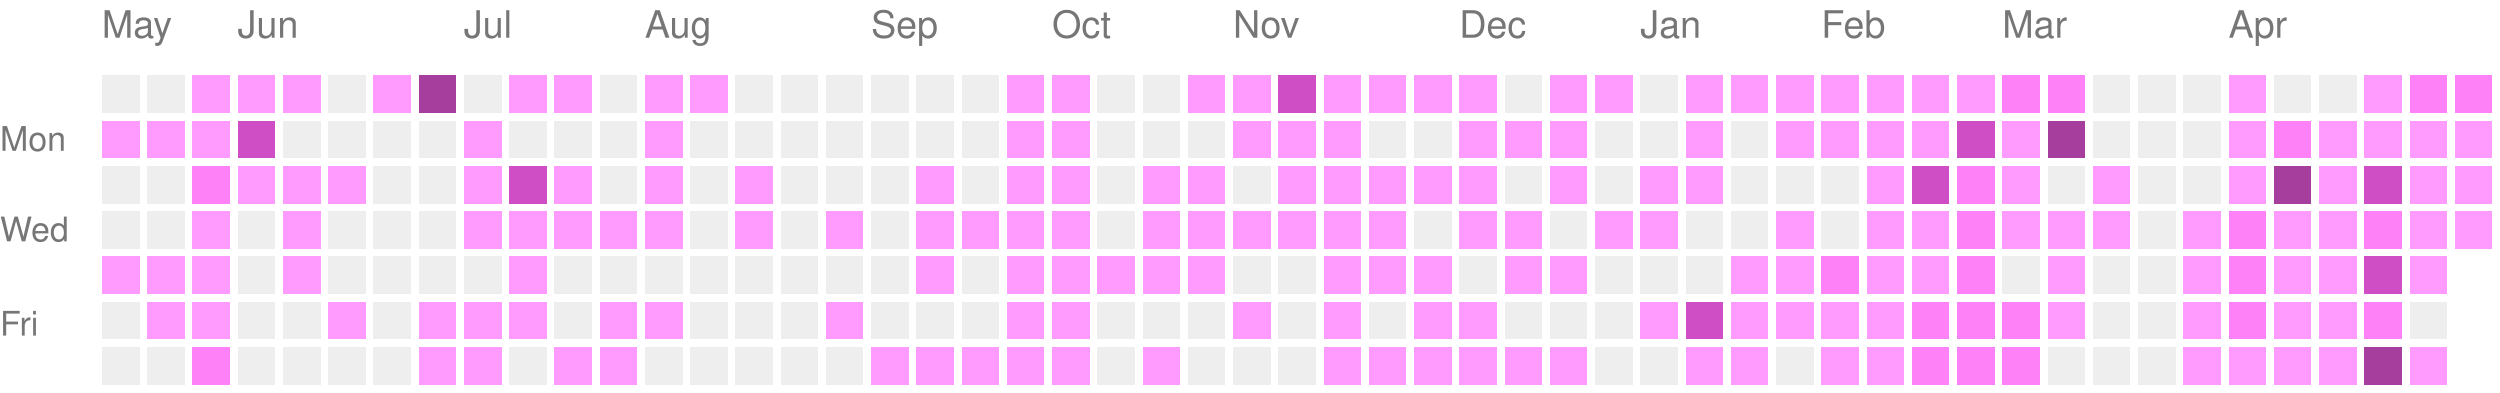
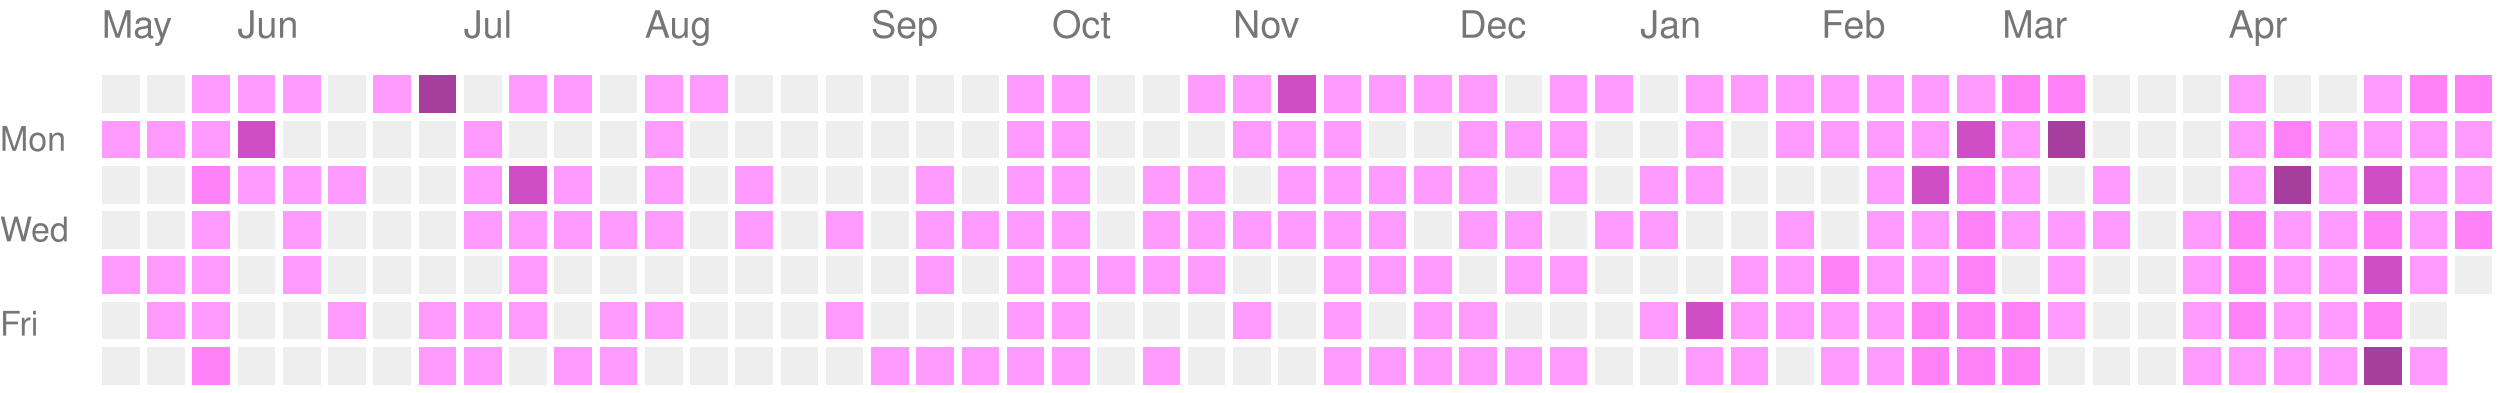
<svg xmlns="http://www.w3.org/2000/svg" version="1.1" width="663" height="104">
  <rect style="fill:#EEEEEE;shape-rendering:crispedges;" data-score="0" data-date="2025-05-11" x="27" y="20" width="10" height="10" />
  <rect style="fill:#EEEEEE;shape-rendering:crispedges;" data-score="0" data-date="2025-05-18" x="39" y="20" width="10" height="10" />
  <rect style="fill:#ff9bff;shape-rendering:crispedges;" data-score="1" data-date="2025-05-25" x="51" y="20" width="10" height="10" />
  <rect style="fill:#ff9bff;shape-rendering:crispedges;" data-score="1" data-date="2025-06-01" x="63" y="20" width="10" height="10" />
  <rect style="fill:#ff9bff;shape-rendering:crispedges;" data-score="1" data-date="2025-06-08" x="75" y="20" width="10" height="10" />
  <rect style="fill:#EEEEEE;shape-rendering:crispedges;" data-score="0" data-date="2025-06-15" x="87" y="20" width="10" height="10" />
  <rect style="fill:#ff9bff;shape-rendering:crispedges;" data-score="1" data-date="2025-06-22" x="99" y="20" width="10" height="10" />
  <rect style="fill:#a63e9e;shape-rendering:crispedges;" data-score="4" data-date="2025-06-29" x="111" y="20" width="10" height="10" />
  <rect style="fill:#EEEEEE;shape-rendering:crispedges;" data-score="0" data-date="2025-07-06" x="123" y="20" width="10" height="10" />
  <rect style="fill:#ff9bff;shape-rendering:crispedges;" data-score="1" data-date="2025-07-13" x="135" y="20" width="10" height="10" />
  <rect style="fill:#ff9bff;shape-rendering:crispedges;" data-score="1" data-date="2025-07-20" x="147" y="20" width="10" height="10" />
  <rect style="fill:#EEEEEE;shape-rendering:crispedges;" data-score="0" data-date="2025-07-27" x="159" y="20" width="10" height="10" />
  <rect style="fill:#ff9bff;shape-rendering:crispedges;" data-score="1" data-date="2025-08-03" x="171" y="20" width="10" height="10" />
  <rect style="fill:#ff9bff;shape-rendering:crispedges;" data-score="1" data-date="2025-08-10" x="183" y="20" width="10" height="10" />
  <rect style="fill:#EEEEEE;shape-rendering:crispedges;" data-score="0" data-date="2025-08-17" x="195" y="20" width="10" height="10" />
  <rect style="fill:#EEEEEE;shape-rendering:crispedges;" data-score="0" data-date="2025-08-24" x="207" y="20" width="10" height="10" />
  <rect style="fill:#EEEEEE;shape-rendering:crispedges;" data-score="0" data-date="2025-08-31" x="219" y="20" width="10" height="10" />
  <rect style="fill:#EEEEEE;shape-rendering:crispedges;" data-score="0" data-date="2025-09-07" x="231" y="20" width="10" height="10" />
  <rect style="fill:#EEEEEE;shape-rendering:crispedges;" data-score="0" data-date="2025-09-14" x="243" y="20" width="10" height="10" />
  <rect style="fill:#EEEEEE;shape-rendering:crispedges;" data-score="0" data-date="2025-09-21" x="255" y="20" width="10" height="10" />
  <rect style="fill:#ff9bff;shape-rendering:crispedges;" data-score="1" data-date="2025-09-28" x="267" y="20" width="10" height="10" />
  <rect style="fill:#ff9bff;shape-rendering:crispedges;" data-score="1" data-date="2025-10-05" x="279" y="20" width="10" height="10" />
  <rect style="fill:#EEEEEE;shape-rendering:crispedges;" data-score="0" data-date="2025-10-12" x="291" y="20" width="10" height="10" />
  <rect style="fill:#EEEEEE;shape-rendering:crispedges;" data-score="0" data-date="2025-10-19" x="303" y="20" width="10" height="10" />
  <rect style="fill:#ff9bff;shape-rendering:crispedges;" data-score="1" data-date="2025-10-26" x="315" y="20" width="10" height="10" />
  <rect style="fill:#ff9bff;shape-rendering:crispedges;" data-score="1" data-date="2025-11-02" x="327" y="20" width="10" height="10" />
  <rect style="fill:#d04ec5;shape-rendering:crispedges;" data-score="3" data-date="2025-11-09" x="339" y="20" width="10" height="10" />
  <rect style="fill:#ff9bff;shape-rendering:crispedges;" data-score="1" data-date="2025-11-16" x="351" y="20" width="10" height="10" />
  <rect style="fill:#ff9bff;shape-rendering:crispedges;" data-score="1" data-date="2025-11-23" x="363" y="20" width="10" height="10" />
  <rect style="fill:#ff9bff;shape-rendering:crispedges;" data-score="1" data-date="2025-11-30" x="375" y="20" width="10" height="10" />
  <rect style="fill:#ff9bff;shape-rendering:crispedges;" data-score="1" data-date="2025-12-07" x="387" y="20" width="10" height="10" />
  <rect style="fill:#EEEEEE;shape-rendering:crispedges;" data-score="0" data-date="2025-12-14" x="399" y="20" width="10" height="10" />
  <rect style="fill:#ff9bff;shape-rendering:crispedges;" data-score="1" data-date="2025-12-21" x="411" y="20" width="10" height="10" />
  <rect style="fill:#ff9bff;shape-rendering:crispedges;" data-score="1" data-date="2025-12-28" x="423" y="20" width="10" height="10" />
  <rect style="fill:#EEEEEE;shape-rendering:crispedges;" data-score="0" data-date="2026-01-04" x="435" y="20" width="10" height="10" />
  <rect style="fill:#ff9bff;shape-rendering:crispedges;" data-score="1" data-date="2026-01-11" x="447" y="20" width="10" height="10" />
  <rect style="fill:#ff9bff;shape-rendering:crispedges;" data-score="1" data-date="2026-01-18" x="459" y="20" width="10" height="10" />
  <rect style="fill:#ff9bff;shape-rendering:crispedges;" data-score="1" data-date="2026-01-25" x="471" y="20" width="10" height="10" />
  <rect style="fill:#ff9bff;shape-rendering:crispedges;" data-score="1" data-date="2026-02-01" x="483" y="20" width="10" height="10" />
  <rect style="fill:#ff9bff;shape-rendering:crispedges;" data-score="1" data-date="2026-02-08" x="495" y="20" width="10" height="10" />
  <rect style="fill:#ff9bff;shape-rendering:crispedges;" data-score="1" data-date="2026-02-15" x="507" y="20" width="10" height="10" />
  <rect style="fill:#ff9bff;shape-rendering:crispedges;" data-score="1" data-date="2026-02-22" x="519" y="20" width="10" height="10" />
  <rect style="fill:#ff81f8;shape-rendering:crispedges;" data-score="2" data-date="2026-03-01" x="531" y="20" width="10" height="10" />
  <rect style="fill:#ff81f8;shape-rendering:crispedges;" data-score="2" data-date="2026-03-08" x="543" y="20" width="10" height="10" />
  <rect style="fill:#EEEEEE;shape-rendering:crispedges;" data-score="0" data-date="2026-03-15" x="555" y="20" width="10" height="10" />
  <rect style="fill:#EEEEEE;shape-rendering:crispedges;" data-score="0" data-date="2026-03-22" x="567" y="20" width="10" height="10" />
  <rect style="fill:#EEEEEE;shape-rendering:crispedges;" data-score="0" data-date="2026-03-29" x="579" y="20" width="10" height="10" />
  <rect style="fill:#ff9bff;shape-rendering:crispedges;" data-score="1" data-date="2026-04-05" x="591" y="20" width="10" height="10" />
  <rect style="fill:#EEEEEE;shape-rendering:crispedges;" data-score="0" data-date="2026-04-12" x="603" y="20" width="10" height="10" />
  <rect style="fill:#EEEEEE;shape-rendering:crispedges;" data-score="0" data-date="2026-04-19" x="615" y="20" width="10" height="10" />
  <rect style="fill:#ff9bff;shape-rendering:crispedges;" data-score="1" data-date="2026-04-26" x="627" y="20" width="10" height="10" />
  <rect style="fill:#ff81f8;shape-rendering:crispedges;" data-score="2" data-date="2026-05-03" x="639" y="20" width="10" height="10" />
  <rect style="fill:#ff81f8;shape-rendering:crispedges;" data-score="2" data-date="2026-05-10" x="651" y="20" width="10" height="10" />
  <rect style="fill:#ff9bff;shape-rendering:crispedges;" data-score="1" data-date="2025-05-12" x="27" y="32" width="10" height="10" />
  <rect style="fill:#ff9bff;shape-rendering:crispedges;" data-score="1" data-date="2025-05-19" x="39" y="32" width="10" height="10" />
  <rect style="fill:#ff9bff;shape-rendering:crispedges;" data-score="1" data-date="2025-05-26" x="51" y="32" width="10" height="10" />
  <rect style="fill:#d04ec5;shape-rendering:crispedges;" data-score="3" data-date="2025-06-02" x="63" y="32" width="10" height="10" />
  <rect style="fill:#EEEEEE;shape-rendering:crispedges;" data-score="0" data-date="2025-06-09" x="75" y="32" width="10" height="10" />
  <rect style="fill:#EEEEEE;shape-rendering:crispedges;" data-score="0" data-date="2025-06-16" x="87" y="32" width="10" height="10" />
  <rect style="fill:#EEEEEE;shape-rendering:crispedges;" data-score="0" data-date="2025-06-23" x="99" y="32" width="10" height="10" />
  <rect style="fill:#EEEEEE;shape-rendering:crispedges;" data-score="0" data-date="2025-06-30" x="111" y="32" width="10" height="10" />
  <rect style="fill:#ff9bff;shape-rendering:crispedges;" data-score="1" data-date="2025-07-07" x="123" y="32" width="10" height="10" />
  <rect style="fill:#EEEEEE;shape-rendering:crispedges;" data-score="0" data-date="2025-07-14" x="135" y="32" width="10" height="10" />
  <rect style="fill:#EEEEEE;shape-rendering:crispedges;" data-score="0" data-date="2025-07-21" x="147" y="32" width="10" height="10" />
  <rect style="fill:#EEEEEE;shape-rendering:crispedges;" data-score="0" data-date="2025-07-28" x="159" y="32" width="10" height="10" />
  <rect style="fill:#ff9bff;shape-rendering:crispedges;" data-score="1" data-date="2025-08-04" x="171" y="32" width="10" height="10" />
  <rect style="fill:#EEEEEE;shape-rendering:crispedges;" data-score="0" data-date="2025-08-11" x="183" y="32" width="10" height="10" />
  <rect style="fill:#EEEEEE;shape-rendering:crispedges;" data-score="0" data-date="2025-08-18" x="195" y="32" width="10" height="10" />
  <rect style="fill:#EEEEEE;shape-rendering:crispedges;" data-score="0" data-date="2025-08-25" x="207" y="32" width="10" height="10" />
  <rect style="fill:#EEEEEE;shape-rendering:crispedges;" data-score="0" data-date="2025-09-01" x="219" y="32" width="10" height="10" />
  <rect style="fill:#EEEEEE;shape-rendering:crispedges;" data-score="0" data-date="2025-09-08" x="231" y="32" width="10" height="10" />
  <rect style="fill:#EEEEEE;shape-rendering:crispedges;" data-score="0" data-date="2025-09-15" x="243" y="32" width="10" height="10" />
  <rect style="fill:#EEEEEE;shape-rendering:crispedges;" data-score="0" data-date="2025-09-22" x="255" y="32" width="10" height="10" />
  <rect style="fill:#ff9bff;shape-rendering:crispedges;" data-score="1" data-date="2025-09-29" x="267" y="32" width="10" height="10" />
  <rect style="fill:#ff9bff;shape-rendering:crispedges;" data-score="1" data-date="2025-10-06" x="279" y="32" width="10" height="10" />
  <rect style="fill:#EEEEEE;shape-rendering:crispedges;" data-score="0" data-date="2025-10-13" x="291" y="32" width="10" height="10" />
  <rect style="fill:#EEEEEE;shape-rendering:crispedges;" data-score="0" data-date="2025-10-20" x="303" y="32" width="10" height="10" />
  <rect style="fill:#EEEEEE;shape-rendering:crispedges;" data-score="0" data-date="2025-10-27" x="315" y="32" width="10" height="10" />
  <rect style="fill:#ff9bff;shape-rendering:crispedges;" data-score="1" data-date="2025-11-03" x="327" y="32" width="10" height="10" />
  <rect style="fill:#ff9bff;shape-rendering:crispedges;" data-score="1" data-date="2025-11-10" x="339" y="32" width="10" height="10" />
  <rect style="fill:#ff9bff;shape-rendering:crispedges;" data-score="1" data-date="2025-11-17" x="351" y="32" width="10" height="10" />
  <rect style="fill:#EEEEEE;shape-rendering:crispedges;" data-score="0" data-date="2025-11-24" x="363" y="32" width="10" height="10" />
  <rect style="fill:#EEEEEE;shape-rendering:crispedges;" data-score="0" data-date="2025-12-01" x="375" y="32" width="10" height="10" />
  <rect style="fill:#ff9bff;shape-rendering:crispedges;" data-score="1" data-date="2025-12-08" x="387" y="32" width="10" height="10" />
  <rect style="fill:#ff9bff;shape-rendering:crispedges;" data-score="1" data-date="2025-12-15" x="399" y="32" width="10" height="10" />
  <rect style="fill:#ff9bff;shape-rendering:crispedges;" data-score="1" data-date="2025-12-22" x="411" y="32" width="10" height="10" />
  <rect style="fill:#EEEEEE;shape-rendering:crispedges;" data-score="0" data-date="2025-12-29" x="423" y="32" width="10" height="10" />
  <rect style="fill:#EEEEEE;shape-rendering:crispedges;" data-score="0" data-date="2026-01-05" x="435" y="32" width="10" height="10" />
  <rect style="fill:#ff9bff;shape-rendering:crispedges;" data-score="1" data-date="2026-01-12" x="447" y="32" width="10" height="10" />
  <rect style="fill:#EEEEEE;shape-rendering:crispedges;" data-score="0" data-date="2026-01-19" x="459" y="32" width="10" height="10" />
  <rect style="fill:#ff9bff;shape-rendering:crispedges;" data-score="1" data-date="2026-01-26" x="471" y="32" width="10" height="10" />
  <rect style="fill:#ff9bff;shape-rendering:crispedges;" data-score="1" data-date="2026-02-02" x="483" y="32" width="10" height="10" />
  <rect style="fill:#ff9bff;shape-rendering:crispedges;" data-score="1" data-date="2026-02-09" x="495" y="32" width="10" height="10" />
  <rect style="fill:#ff9bff;shape-rendering:crispedges;" data-score="1" data-date="2026-02-16" x="507" y="32" width="10" height="10" />
  <rect style="fill:#d04ec5;shape-rendering:crispedges;" data-score="3" data-date="2026-02-23" x="519" y="32" width="10" height="10" />
  <rect style="fill:#ff9bff;shape-rendering:crispedges;" data-score="1" data-date="2026-03-02" x="531" y="32" width="10" height="10" />
  <rect style="fill:#a63e9e;shape-rendering:crispedges;" data-score="4" data-date="2026-03-09" x="543" y="32" width="10" height="10" />
  <rect style="fill:#EEEEEE;shape-rendering:crispedges;" data-score="0" data-date="2026-03-16" x="555" y="32" width="10" height="10" />
  <rect style="fill:#EEEEEE;shape-rendering:crispedges;" data-score="0" data-date="2026-03-23" x="567" y="32" width="10" height="10" />
  <rect style="fill:#EEEEEE;shape-rendering:crispedges;" data-score="0" data-date="2026-03-30" x="579" y="32" width="10" height="10" />
  <rect style="fill:#ff9bff;shape-rendering:crispedges;" data-score="1" data-date="2026-04-06" x="591" y="32" width="10" height="10" />
  <rect style="fill:#ff81f8;shape-rendering:crispedges;" data-score="2" data-date="2026-04-13" x="603" y="32" width="10" height="10" />
  <rect style="fill:#ff9bff;shape-rendering:crispedges;" data-score="1" data-date="2026-04-20" x="615" y="32" width="10" height="10" />
  <rect style="fill:#ff9bff;shape-rendering:crispedges;" data-score="1" data-date="2026-04-27" x="627" y="32" width="10" height="10" />
  <rect style="fill:#ff9bff;shape-rendering:crispedges;" data-score="1" data-date="2026-05-04" x="639" y="32" width="10" height="10" />
  <rect style="fill:#ff9bff;shape-rendering:crispedges;" data-score="1" data-date="2026-05-11" x="651" y="32" width="10" height="10" />
  <rect style="fill:#EEEEEE;shape-rendering:crispedges;" data-score="0" data-date="2025-05-13" x="27" y="44" width="10" height="10" />
  <rect style="fill:#EEEEEE;shape-rendering:crispedges;" data-score="0" data-date="2025-05-20" x="39" y="44" width="10" height="10" />
  <rect style="fill:#ff81f8;shape-rendering:crispedges;" data-score="2" data-date="2025-05-27" x="51" y="44" width="10" height="10" />
  <rect style="fill:#ff9bff;shape-rendering:crispedges;" data-score="1" data-date="2025-06-03" x="63" y="44" width="10" height="10" />
  <rect style="fill:#ff9bff;shape-rendering:crispedges;" data-score="1" data-date="2025-06-10" x="75" y="44" width="10" height="10" />
  <rect style="fill:#ff9bff;shape-rendering:crispedges;" data-score="1" data-date="2025-06-17" x="87" y="44" width="10" height="10" />
  <rect style="fill:#EEEEEE;shape-rendering:crispedges;" data-score="0" data-date="2025-06-24" x="99" y="44" width="10" height="10" />
  <rect style="fill:#EEEEEE;shape-rendering:crispedges;" data-score="0" data-date="2025-07-01" x="111" y="44" width="10" height="10" />
  <rect style="fill:#ff9bff;shape-rendering:crispedges;" data-score="1" data-date="2025-07-08" x="123" y="44" width="10" height="10" />
  <rect style="fill:#d04ec5;shape-rendering:crispedges;" data-score="3" data-date="2025-07-15" x="135" y="44" width="10" height="10" />
  <rect style="fill:#ff9bff;shape-rendering:crispedges;" data-score="1" data-date="2025-07-22" x="147" y="44" width="10" height="10" />
  <rect style="fill:#EEEEEE;shape-rendering:crispedges;" data-score="0" data-date="2025-07-29" x="159" y="44" width="10" height="10" />
  <rect style="fill:#ff9bff;shape-rendering:crispedges;" data-score="1" data-date="2025-08-05" x="171" y="44" width="10" height="10" />
  <rect style="fill:#EEEEEE;shape-rendering:crispedges;" data-score="0" data-date="2025-08-12" x="183" y="44" width="10" height="10" />
  <rect style="fill:#ff9bff;shape-rendering:crispedges;" data-score="1" data-date="2025-08-19" x="195" y="44" width="10" height="10" />
  <rect style="fill:#EEEEEE;shape-rendering:crispedges;" data-score="0" data-date="2025-08-26" x="207" y="44" width="10" height="10" />
  <rect style="fill:#EEEEEE;shape-rendering:crispedges;" data-score="0" data-date="2025-09-02" x="219" y="44" width="10" height="10" />
  <rect style="fill:#EEEEEE;shape-rendering:crispedges;" data-score="0" data-date="2025-09-09" x="231" y="44" width="10" height="10" />
  <rect style="fill:#ff9bff;shape-rendering:crispedges;" data-score="1" data-date="2025-09-16" x="243" y="44" width="10" height="10" />
  <rect style="fill:#EEEEEE;shape-rendering:crispedges;" data-score="0" data-date="2025-09-23" x="255" y="44" width="10" height="10" />
  <rect style="fill:#ff9bff;shape-rendering:crispedges;" data-score="1" data-date="2025-09-30" x="267" y="44" width="10" height="10" />
  <rect style="fill:#ff9bff;shape-rendering:crispedges;" data-score="1" data-date="2025-10-07" x="279" y="44" width="10" height="10" />
  <rect style="fill:#EEEEEE;shape-rendering:crispedges;" data-score="0" data-date="2025-10-14" x="291" y="44" width="10" height="10" />
  <rect style="fill:#ff9bff;shape-rendering:crispedges;" data-score="1" data-date="2025-10-21" x="303" y="44" width="10" height="10" />
  <rect style="fill:#ff9bff;shape-rendering:crispedges;" data-score="1" data-date="2025-10-28" x="315" y="44" width="10" height="10" />
  <rect style="fill:#EEEEEE;shape-rendering:crispedges;" data-score="0" data-date="2025-11-04" x="327" y="44" width="10" height="10" />
  <rect style="fill:#ff9bff;shape-rendering:crispedges;" data-score="1" data-date="2025-11-11" x="339" y="44" width="10" height="10" />
  <rect style="fill:#ff9bff;shape-rendering:crispedges;" data-score="1" data-date="2025-11-18" x="351" y="44" width="10" height="10" />
  <rect style="fill:#ff9bff;shape-rendering:crispedges;" data-score="1" data-date="2025-11-25" x="363" y="44" width="10" height="10" />
  <rect style="fill:#ff9bff;shape-rendering:crispedges;" data-score="1" data-date="2025-12-02" x="375" y="44" width="10" height="10" />
  <rect style="fill:#ff9bff;shape-rendering:crispedges;" data-score="1" data-date="2025-12-09" x="387" y="44" width="10" height="10" />
  <rect style="fill:#EEEEEE;shape-rendering:crispedges;" data-score="0" data-date="2025-12-16" x="399" y="44" width="10" height="10" />
  <rect style="fill:#ff9bff;shape-rendering:crispedges;" data-score="1" data-date="2025-12-23" x="411" y="44" width="10" height="10" />
  <rect style="fill:#EEEEEE;shape-rendering:crispedges;" data-score="0" data-date="2025-12-30" x="423" y="44" width="10" height="10" />
  <rect style="fill:#ff9bff;shape-rendering:crispedges;" data-score="1" data-date="2026-01-06" x="435" y="44" width="10" height="10" />
  <rect style="fill:#ff9bff;shape-rendering:crispedges;" data-score="1" data-date="2026-01-13" x="447" y="44" width="10" height="10" />
  <rect style="fill:#EEEEEE;shape-rendering:crispedges;" data-score="0" data-date="2026-01-20" x="459" y="44" width="10" height="10" />
  <rect style="fill:#EEEEEE;shape-rendering:crispedges;" data-score="0" data-date="2026-01-27" x="471" y="44" width="10" height="10" />
  <rect style="fill:#EEEEEE;shape-rendering:crispedges;" data-score="0" data-date="2026-02-03" x="483" y="44" width="10" height="10" />
  <rect style="fill:#ff9bff;shape-rendering:crispedges;" data-score="1" data-date="2026-02-10" x="495" y="44" width="10" height="10" />
  <rect style="fill:#d04ec5;shape-rendering:crispedges;" data-score="3" data-date="2026-02-17" x="507" y="44" width="10" height="10" />
  <rect style="fill:#ff81f8;shape-rendering:crispedges;" data-score="2" data-date="2026-02-24" x="519" y="44" width="10" height="10" />
  <rect style="fill:#ff9bff;shape-rendering:crispedges;" data-score="1" data-date="2026-03-03" x="531" y="44" width="10" height="10" />
  <rect style="fill:#EEEEEE;shape-rendering:crispedges;" data-score="0" data-date="2026-03-10" x="543" y="44" width="10" height="10" />
  <rect style="fill:#ff9bff;shape-rendering:crispedges;" data-score="1" data-date="2026-03-17" x="555" y="44" width="10" height="10" />
  <rect style="fill:#EEEEEE;shape-rendering:crispedges;" data-score="0" data-date="2026-03-24" x="567" y="44" width="10" height="10" />
  <rect style="fill:#EEEEEE;shape-rendering:crispedges;" data-score="0" data-date="2026-03-31" x="579" y="44" width="10" height="10" />
  <rect style="fill:#ff9bff;shape-rendering:crispedges;" data-score="1" data-date="2026-04-07" x="591" y="44" width="10" height="10" />
  <rect style="fill:#a63e9e;shape-rendering:crispedges;" data-score="4" data-date="2026-04-14" x="603" y="44" width="10" height="10" />
  <rect style="fill:#ff9bff;shape-rendering:crispedges;" data-score="1" data-date="2026-04-21" x="615" y="44" width="10" height="10" />
  <rect style="fill:#d04ec5;shape-rendering:crispedges;" data-score="3" data-date="2026-04-28" x="627" y="44" width="10" height="10" />
  <rect style="fill:#ff9bff;shape-rendering:crispedges;" data-score="1" data-date="2026-05-05" x="639" y="44" width="10" height="10" />
  <rect style="fill:#ff9bff;shape-rendering:crispedges;" data-score="1" data-date="2026-05-12" x="651" y="44" width="10" height="10" />
  <rect style="fill:#EEEEEE;shape-rendering:crispedges;" data-score="0" data-date="2025-05-14" x="27" y="56" width="10" height="10" />
  <rect style="fill:#EEEEEE;shape-rendering:crispedges;" data-score="0" data-date="2025-05-21" x="39" y="56" width="10" height="10" />
  <rect style="fill:#ff9bff;shape-rendering:crispedges;" data-score="1" data-date="2025-05-28" x="51" y="56" width="10" height="10" />
  <rect style="fill:#EEEEEE;shape-rendering:crispedges;" data-score="0" data-date="2025-06-04" x="63" y="56" width="10" height="10" />
  <rect style="fill:#ff9bff;shape-rendering:crispedges;" data-score="1" data-date="2025-06-11" x="75" y="56" width="10" height="10" />
  <rect style="fill:#EEEEEE;shape-rendering:crispedges;" data-score="0" data-date="2025-06-18" x="87" y="56" width="10" height="10" />
  <rect style="fill:#EEEEEE;shape-rendering:crispedges;" data-score="0" data-date="2025-06-25" x="99" y="56" width="10" height="10" />
  <rect style="fill:#EEEEEE;shape-rendering:crispedges;" data-score="0" data-date="2025-07-02" x="111" y="56" width="10" height="10" />
  <rect style="fill:#ff9bff;shape-rendering:crispedges;" data-score="1" data-date="2025-07-09" x="123" y="56" width="10" height="10" />
  <rect style="fill:#ff9bff;shape-rendering:crispedges;" data-score="1" data-date="2025-07-16" x="135" y="56" width="10" height="10" />
  <rect style="fill:#ff9bff;shape-rendering:crispedges;" data-score="1" data-date="2025-07-23" x="147" y="56" width="10" height="10" />
  <rect style="fill:#ff9bff;shape-rendering:crispedges;" data-score="1" data-date="2025-07-30" x="159" y="56" width="10" height="10" />
  <rect style="fill:#ff9bff;shape-rendering:crispedges;" data-score="1" data-date="2025-08-06" x="171" y="56" width="10" height="10" />
  <rect style="fill:#EEEEEE;shape-rendering:crispedges;" data-score="0" data-date="2025-08-13" x="183" y="56" width="10" height="10" />
  <rect style="fill:#ff9bff;shape-rendering:crispedges;" data-score="1" data-date="2025-08-20" x="195" y="56" width="10" height="10" />
  <rect style="fill:#EEEEEE;shape-rendering:crispedges;" data-score="0" data-date="2025-08-27" x="207" y="56" width="10" height="10" />
  <rect style="fill:#ff9bff;shape-rendering:crispedges;" data-score="1" data-date="2025-09-03" x="219" y="56" width="10" height="10" />
  <rect style="fill:#EEEEEE;shape-rendering:crispedges;" data-score="0" data-date="2025-09-10" x="231" y="56" width="10" height="10" />
  <rect style="fill:#ff9bff;shape-rendering:crispedges;" data-score="1" data-date="2025-09-17" x="243" y="56" width="10" height="10" />
  <rect style="fill:#ff9bff;shape-rendering:crispedges;" data-score="1" data-date="2025-09-24" x="255" y="56" width="10" height="10" />
  <rect style="fill:#ff9bff;shape-rendering:crispedges;" data-score="1" data-date="2025-10-01" x="267" y="56" width="10" height="10" />
  <rect style="fill:#ff9bff;shape-rendering:crispedges;" data-score="1" data-date="2025-10-08" x="279" y="56" width="10" height="10" />
  <rect style="fill:#EEEEEE;shape-rendering:crispedges;" data-score="0" data-date="2025-10-15" x="291" y="56" width="10" height="10" />
  <rect style="fill:#ff9bff;shape-rendering:crispedges;" data-score="1" data-date="2025-10-22" x="303" y="56" width="10" height="10" />
  <rect style="fill:#ff9bff;shape-rendering:crispedges;" data-score="1" data-date="2025-10-29" x="315" y="56" width="10" height="10" />
  <rect style="fill:#ff9bff;shape-rendering:crispedges;" data-score="1" data-date="2025-11-05" x="327" y="56" width="10" height="10" />
  <rect style="fill:#ff9bff;shape-rendering:crispedges;" data-score="1" data-date="2025-11-12" x="339" y="56" width="10" height="10" />
  <rect style="fill:#ff9bff;shape-rendering:crispedges;" data-score="1" data-date="2025-11-19" x="351" y="56" width="10" height="10" />
  <rect style="fill:#ff9bff;shape-rendering:crispedges;" data-score="1" data-date="2025-11-26" x="363" y="56" width="10" height="10" />
  <rect style="fill:#EEEEEE;shape-rendering:crispedges;" data-score="0" data-date="2025-12-03" x="375" y="56" width="10" height="10" />
  <rect style="fill:#ff9bff;shape-rendering:crispedges;" data-score="1" data-date="2025-12-10" x="387" y="56" width="10" height="10" />
  <rect style="fill:#ff9bff;shape-rendering:crispedges;" data-score="1" data-date="2025-12-17" x="399" y="56" width="10" height="10" />
  <rect style="fill:#EEEEEE;shape-rendering:crispedges;" data-score="0" data-date="2025-12-24" x="411" y="56" width="10" height="10" />
  <rect style="fill:#ff9bff;shape-rendering:crispedges;" data-score="1" data-date="2025-12-31" x="423" y="56" width="10" height="10" />
  <rect style="fill:#ff9bff;shape-rendering:crispedges;" data-score="1" data-date="2026-01-07" x="435" y="56" width="10" height="10" />
  <rect style="fill:#EEEEEE;shape-rendering:crispedges;" data-score="0" data-date="2026-01-14" x="447" y="56" width="10" height="10" />
  <rect style="fill:#EEEEEE;shape-rendering:crispedges;" data-score="0" data-date="2026-01-21" x="459" y="56" width="10" height="10" />
  <rect style="fill:#ff9bff;shape-rendering:crispedges;" data-score="1" data-date="2026-01-28" x="471" y="56" width="10" height="10" />
  <rect style="fill:#EEEEEE;shape-rendering:crispedges;" data-score="0" data-date="2026-02-04" x="483" y="56" width="10" height="10" />
  <rect style="fill:#ff9bff;shape-rendering:crispedges;" data-score="1" data-date="2026-02-11" x="495" y="56" width="10" height="10" />
  <rect style="fill:#ff9bff;shape-rendering:crispedges;" data-score="1" data-date="2026-02-18" x="507" y="56" width="10" height="10" />
  <rect style="fill:#ff81f8;shape-rendering:crispedges;" data-score="2" data-date="2026-02-25" x="519" y="56" width="10" height="10" />
  <rect style="fill:#ff9bff;shape-rendering:crispedges;" data-score="1" data-date="2026-03-04" x="531" y="56" width="10" height="10" />
  <rect style="fill:#ff9bff;shape-rendering:crispedges;" data-score="1" data-date="2026-03-11" x="543" y="56" width="10" height="10" />
  <rect style="fill:#ff9bff;shape-rendering:crispedges;" data-score="1" data-date="2026-03-18" x="555" y="56" width="10" height="10" />
  <rect style="fill:#EEEEEE;shape-rendering:crispedges;" data-score="0" data-date="2026-03-25" x="567" y="56" width="10" height="10" />
  <rect style="fill:#ff9bff;shape-rendering:crispedges;" data-score="1" data-date="2026-04-01" x="579" y="56" width="10" height="10" />
  <rect style="fill:#ff81f8;shape-rendering:crispedges;" data-score="2" data-date="2026-04-08" x="591" y="56" width="10" height="10" />
  <rect style="fill:#ff9bff;shape-rendering:crispedges;" data-score="1" data-date="2026-04-15" x="603" y="56" width="10" height="10" />
  <rect style="fill:#ff9bff;shape-rendering:crispedges;" data-score="1" data-date="2026-04-22" x="615" y="56" width="10" height="10" />
  <rect style="fill:#ff81f8;shape-rendering:crispedges;" data-score="2" data-date="2026-04-29" x="627" y="56" width="10" height="10" />
  <rect style="fill:#ff9bff;shape-rendering:crispedges;" data-score="1" data-date="2026-05-06" x="639" y="56" width="10" height="10" />
-   <rect style="fill:#ff9bff;shape-rendering:crispedges;" data-score="1" data-date="2026-05-13" x="651" y="56" width="10" height="10" />
+   <rect style="fill:#ff81f8;shape-rendering:crispedges;" data-score="2" data-date="2026-05-13" x="651" y="56" width="10" height="10" />
  <rect style="fill:#ff9bff;shape-rendering:crispedges;" data-score="1" data-date="2025-05-15" x="27" y="68" width="10" height="10" />
  <rect style="fill:#ff9bff;shape-rendering:crispedges;" data-score="1" data-date="2025-05-22" x="39" y="68" width="10" height="10" />
  <rect style="fill:#ff9bff;shape-rendering:crispedges;" data-score="1" data-date="2025-05-29" x="51" y="68" width="10" height="10" />
  <rect style="fill:#EEEEEE;shape-rendering:crispedges;" data-score="0" data-date="2025-06-05" x="63" y="68" width="10" height="10" />
  <rect style="fill:#ff9bff;shape-rendering:crispedges;" data-score="1" data-date="2025-06-12" x="75" y="68" width="10" height="10" />
  <rect style="fill:#EEEEEE;shape-rendering:crispedges;" data-score="0" data-date="2025-06-19" x="87" y="68" width="10" height="10" />
  <rect style="fill:#EEEEEE;shape-rendering:crispedges;" data-score="0" data-date="2025-06-26" x="99" y="68" width="10" height="10" />
  <rect style="fill:#EEEEEE;shape-rendering:crispedges;" data-score="0" data-date="2025-07-03" x="111" y="68" width="10" height="10" />
  <rect style="fill:#EEEEEE;shape-rendering:crispedges;" data-score="0" data-date="2025-07-10" x="123" y="68" width="10" height="10" />
  <rect style="fill:#ff9bff;shape-rendering:crispedges;" data-score="1" data-date="2025-07-17" x="135" y="68" width="10" height="10" />
  <rect style="fill:#EEEEEE;shape-rendering:crispedges;" data-score="0" data-date="2025-07-24" x="147" y="68" width="10" height="10" />
  <rect style="fill:#EEEEEE;shape-rendering:crispedges;" data-score="0" data-date="2025-07-31" x="159" y="68" width="10" height="10" />
  <rect style="fill:#EEEEEE;shape-rendering:crispedges;" data-score="0" data-date="2025-08-07" x="171" y="68" width="10" height="10" />
  <rect style="fill:#EEEEEE;shape-rendering:crispedges;" data-score="0" data-date="2025-08-14" x="183" y="68" width="10" height="10" />
  <rect style="fill:#EEEEEE;shape-rendering:crispedges;" data-score="0" data-date="2025-08-21" x="195" y="68" width="10" height="10" />
  <rect style="fill:#EEEEEE;shape-rendering:crispedges;" data-score="0" data-date="2025-08-28" x="207" y="68" width="10" height="10" />
  <rect style="fill:#EEEEEE;shape-rendering:crispedges;" data-score="0" data-date="2025-09-04" x="219" y="68" width="10" height="10" />
  <rect style="fill:#EEEEEE;shape-rendering:crispedges;" data-score="0" data-date="2025-09-11" x="231" y="68" width="10" height="10" />
  <rect style="fill:#ff9bff;shape-rendering:crispedges;" data-score="1" data-date="2025-09-18" x="243" y="68" width="10" height="10" />
  <rect style="fill:#EEEEEE;shape-rendering:crispedges;" data-score="0" data-date="2025-09-25" x="255" y="68" width="10" height="10" />
  <rect style="fill:#ff9bff;shape-rendering:crispedges;" data-score="1" data-date="2025-10-02" x="267" y="68" width="10" height="10" />
  <rect style="fill:#ff9bff;shape-rendering:crispedges;" data-score="1" data-date="2025-10-09" x="279" y="68" width="10" height="10" />
  <rect style="fill:#ff9bff;shape-rendering:crispedges;" data-score="1" data-date="2025-10-16" x="291" y="68" width="10" height="10" />
  <rect style="fill:#ff9bff;shape-rendering:crispedges;" data-score="1" data-date="2025-10-23" x="303" y="68" width="10" height="10" />
  <rect style="fill:#ff9bff;shape-rendering:crispedges;" data-score="1" data-date="2025-10-30" x="315" y="68" width="10" height="10" />
  <rect style="fill:#EEEEEE;shape-rendering:crispedges;" data-score="0" data-date="2025-11-06" x="327" y="68" width="10" height="10" />
  <rect style="fill:#EEEEEE;shape-rendering:crispedges;" data-score="0" data-date="2025-11-13" x="339" y="68" width="10" height="10" />
  <rect style="fill:#ff9bff;shape-rendering:crispedges;" data-score="1" data-date="2025-11-20" x="351" y="68" width="10" height="10" />
  <rect style="fill:#ff9bff;shape-rendering:crispedges;" data-score="1" data-date="2025-11-27" x="363" y="68" width="10" height="10" />
  <rect style="fill:#ff9bff;shape-rendering:crispedges;" data-score="1" data-date="2025-12-04" x="375" y="68" width="10" height="10" />
  <rect style="fill:#EEEEEE;shape-rendering:crispedges;" data-score="0" data-date="2025-12-11" x="387" y="68" width="10" height="10" />
  <rect style="fill:#ff9bff;shape-rendering:crispedges;" data-score="1" data-date="2025-12-18" x="399" y="68" width="10" height="10" />
  <rect style="fill:#ff9bff;shape-rendering:crispedges;" data-score="1" data-date="2025-12-25" x="411" y="68" width="10" height="10" />
  <rect style="fill:#EEEEEE;shape-rendering:crispedges;" data-score="0" data-date="2026-01-01" x="423" y="68" width="10" height="10" />
  <rect style="fill:#EEEEEE;shape-rendering:crispedges;" data-score="0" data-date="2026-01-08" x="435" y="68" width="10" height="10" />
  <rect style="fill:#EEEEEE;shape-rendering:crispedges;" data-score="0" data-date="2026-01-15" x="447" y="68" width="10" height="10" />
  <rect style="fill:#ff9bff;shape-rendering:crispedges;" data-score="1" data-date="2026-01-22" x="459" y="68" width="10" height="10" />
  <rect style="fill:#ff9bff;shape-rendering:crispedges;" data-score="1" data-date="2026-01-29" x="471" y="68" width="10" height="10" />
  <rect style="fill:#ff81f8;shape-rendering:crispedges;" data-score="2" data-date="2026-02-05" x="483" y="68" width="10" height="10" />
  <rect style="fill:#ff9bff;shape-rendering:crispedges;" data-score="1" data-date="2026-02-12" x="495" y="68" width="10" height="10" />
  <rect style="fill:#ff9bff;shape-rendering:crispedges;" data-score="1" data-date="2026-02-19" x="507" y="68" width="10" height="10" />
  <rect style="fill:#ff81f8;shape-rendering:crispedges;" data-score="2" data-date="2026-02-26" x="519" y="68" width="10" height="10" />
  <rect style="fill:#EEEEEE;shape-rendering:crispedges;" data-score="0" data-date="2026-03-05" x="531" y="68" width="10" height="10" />
  <rect style="fill:#ff9bff;shape-rendering:crispedges;" data-score="1" data-date="2026-03-12" x="543" y="68" width="10" height="10" />
  <rect style="fill:#EEEEEE;shape-rendering:crispedges;" data-score="0" data-date="2026-03-19" x="555" y="68" width="10" height="10" />
  <rect style="fill:#EEEEEE;shape-rendering:crispedges;" data-score="0" data-date="2026-03-26" x="567" y="68" width="10" height="10" />
  <rect style="fill:#ff9bff;shape-rendering:crispedges;" data-score="1" data-date="2026-04-02" x="579" y="68" width="10" height="10" />
  <rect style="fill:#ff81f8;shape-rendering:crispedges;" data-score="2" data-date="2026-04-09" x="591" y="68" width="10" height="10" />
  <rect style="fill:#ff9bff;shape-rendering:crispedges;" data-score="1" data-date="2026-04-16" x="603" y="68" width="10" height="10" />
  <rect style="fill:#ff9bff;shape-rendering:crispedges;" data-score="1" data-date="2026-04-23" x="615" y="68" width="10" height="10" />
  <rect style="fill:#d04ec5;shape-rendering:crispedges;" data-score="3" data-date="2026-04-30" x="627" y="68" width="10" height="10" />
  <rect style="fill:#ff9bff;shape-rendering:crispedges;" data-score="1" data-date="2026-05-07" x="639" y="68" width="10" height="10" />
+   <rect style="fill:#EEEEEE;shape-rendering:crispedges;" data-score="0" data-date="2026-05-14" x="651" y="68" width="10" height="10" />
  <rect style="fill:#EEEEEE;shape-rendering:crispedges;" data-score="0" data-date="2025-05-16" x="27" y="80" width="10" height="10" />
  <rect style="fill:#ff9bff;shape-rendering:crispedges;" data-score="1" data-date="2025-05-23" x="39" y="80" width="10" height="10" />
  <rect style="fill:#ff9bff;shape-rendering:crispedges;" data-score="1" data-date="2025-05-30" x="51" y="80" width="10" height="10" />
  <rect style="fill:#EEEEEE;shape-rendering:crispedges;" data-score="0" data-date="2025-06-06" x="63" y="80" width="10" height="10" />
  <rect style="fill:#EEEEEE;shape-rendering:crispedges;" data-score="0" data-date="2025-06-13" x="75" y="80" width="10" height="10" />
  <rect style="fill:#ff9bff;shape-rendering:crispedges;" data-score="1" data-date="2025-06-20" x="87" y="80" width="10" height="10" />
  <rect style="fill:#EEEEEE;shape-rendering:crispedges;" data-score="0" data-date="2025-06-27" x="99" y="80" width="10" height="10" />
  <rect style="fill:#ff9bff;shape-rendering:crispedges;" data-score="1" data-date="2025-07-04" x="111" y="80" width="10" height="10" />
  <rect style="fill:#ff9bff;shape-rendering:crispedges;" data-score="1" data-date="2025-07-11" x="123" y="80" width="10" height="10" />
  <rect style="fill:#ff9bff;shape-rendering:crispedges;" data-score="1" data-date="2025-07-18" x="135" y="80" width="10" height="10" />
  <rect style="fill:#EEEEEE;shape-rendering:crispedges;" data-score="0" data-date="2025-07-25" x="147" y="80" width="10" height="10" />
  <rect style="fill:#ff9bff;shape-rendering:crispedges;" data-score="1" data-date="2025-08-01" x="159" y="80" width="10" height="10" />
  <rect style="fill:#ff9bff;shape-rendering:crispedges;" data-score="1" data-date="2025-08-08" x="171" y="80" width="10" height="10" />
  <rect style="fill:#EEEEEE;shape-rendering:crispedges;" data-score="0" data-date="2025-08-15" x="183" y="80" width="10" height="10" />
  <rect style="fill:#EEEEEE;shape-rendering:crispedges;" data-score="0" data-date="2025-08-22" x="195" y="80" width="10" height="10" />
  <rect style="fill:#EEEEEE;shape-rendering:crispedges;" data-score="0" data-date="2025-08-29" x="207" y="80" width="10" height="10" />
  <rect style="fill:#ff9bff;shape-rendering:crispedges;" data-score="1" data-date="2025-09-05" x="219" y="80" width="10" height="10" />
  <rect style="fill:#EEEEEE;shape-rendering:crispedges;" data-score="0" data-date="2025-09-12" x="231" y="80" width="10" height="10" />
  <rect style="fill:#EEEEEE;shape-rendering:crispedges;" data-score="0" data-date="2025-09-19" x="243" y="80" width="10" height="10" />
  <rect style="fill:#EEEEEE;shape-rendering:crispedges;" data-score="0" data-date="2025-09-26" x="255" y="80" width="10" height="10" />
  <rect style="fill:#ff9bff;shape-rendering:crispedges;" data-score="1" data-date="2025-10-03" x="267" y="80" width="10" height="10" />
  <rect style="fill:#ff9bff;shape-rendering:crispedges;" data-score="1" data-date="2025-10-10" x="279" y="80" width="10" height="10" />
  <rect style="fill:#EEEEEE;shape-rendering:crispedges;" data-score="0" data-date="2025-10-17" x="291" y="80" width="10" height="10" />
  <rect style="fill:#EEEEEE;shape-rendering:crispedges;" data-score="0" data-date="2025-10-24" x="303" y="80" width="10" height="10" />
  <rect style="fill:#EEEEEE;shape-rendering:crispedges;" data-score="0" data-date="2025-10-31" x="315" y="80" width="10" height="10" />
  <rect style="fill:#ff9bff;shape-rendering:crispedges;" data-score="1" data-date="2025-11-07" x="327" y="80" width="10" height="10" />
  <rect style="fill:#EEEEEE;shape-rendering:crispedges;" data-score="0" data-date="2025-11-14" x="339" y="80" width="10" height="10" />
  <rect style="fill:#ff9bff;shape-rendering:crispedges;" data-score="1" data-date="2025-11-21" x="351" y="80" width="10" height="10" />
  <rect style="fill:#EEEEEE;shape-rendering:crispedges;" data-score="0" data-date="2025-11-28" x="363" y="80" width="10" height="10" />
  <rect style="fill:#ff9bff;shape-rendering:crispedges;" data-score="1" data-date="2025-12-05" x="375" y="80" width="10" height="10" />
  <rect style="fill:#ff9bff;shape-rendering:crispedges;" data-score="1" data-date="2025-12-12" x="387" y="80" width="10" height="10" />
  <rect style="fill:#EEEEEE;shape-rendering:crispedges;" data-score="0" data-date="2025-12-19" x="399" y="80" width="10" height="10" />
  <rect style="fill:#EEEEEE;shape-rendering:crispedges;" data-score="0" data-date="2025-12-26" x="411" y="80" width="10" height="10" />
  <rect style="fill:#EEEEEE;shape-rendering:crispedges;" data-score="0" data-date="2026-01-02" x="423" y="80" width="10" height="10" />
  <rect style="fill:#ff9bff;shape-rendering:crispedges;" data-score="1" data-date="2026-01-09" x="435" y="80" width="10" height="10" />
  <rect style="fill:#d04ec5;shape-rendering:crispedges;" data-score="3" data-date="2026-01-16" x="447" y="80" width="10" height="10" />
  <rect style="fill:#ff9bff;shape-rendering:crispedges;" data-score="1" data-date="2026-01-23" x="459" y="80" width="10" height="10" />
  <rect style="fill:#ff9bff;shape-rendering:crispedges;" data-score="1" data-date="2026-01-30" x="471" y="80" width="10" height="10" />
  <rect style="fill:#ff9bff;shape-rendering:crispedges;" data-score="1" data-date="2026-02-06" x="483" y="80" width="10" height="10" />
  <rect style="fill:#ff9bff;shape-rendering:crispedges;" data-score="1" data-date="2026-02-13" x="495" y="80" width="10" height="10" />
  <rect style="fill:#ff81f8;shape-rendering:crispedges;" data-score="2" data-date="2026-02-20" x="507" y="80" width="10" height="10" />
  <rect style="fill:#ff81f8;shape-rendering:crispedges;" data-score="2" data-date="2026-02-27" x="519" y="80" width="10" height="10" />
  <rect style="fill:#ff81f8;shape-rendering:crispedges;" data-score="2" data-date="2026-03-06" x="531" y="80" width="10" height="10" />
  <rect style="fill:#ff9bff;shape-rendering:crispedges;" data-score="1" data-date="2026-03-13" x="543" y="80" width="10" height="10" />
  <rect style="fill:#EEEEEE;shape-rendering:crispedges;" data-score="0" data-date="2026-03-20" x="555" y="80" width="10" height="10" />
  <rect style="fill:#EEEEEE;shape-rendering:crispedges;" data-score="0" data-date="2026-03-27" x="567" y="80" width="10" height="10" />
  <rect style="fill:#ff9bff;shape-rendering:crispedges;" data-score="1" data-date="2026-04-03" x="579" y="80" width="10" height="10" />
  <rect style="fill:#ff81f8;shape-rendering:crispedges;" data-score="2" data-date="2026-04-10" x="591" y="80" width="10" height="10" />
  <rect style="fill:#ff9bff;shape-rendering:crispedges;" data-score="1" data-date="2026-04-17" x="603" y="80" width="10" height="10" />
  <rect style="fill:#ff9bff;shape-rendering:crispedges;" data-score="1" data-date="2026-04-24" x="615" y="80" width="10" height="10" />
  <rect style="fill:#ff81f8;shape-rendering:crispedges;" data-score="2" data-date="2026-05-01" x="627" y="80" width="10" height="10" />
  <rect style="fill:#EEEEEE;shape-rendering:crispedges;" data-score="0" data-date="2026-05-08" x="639" y="80" width="10" height="10" />
  <rect style="fill:#EEEEEE;shape-rendering:crispedges;" data-score="0" data-date="2025-05-17" x="27" y="92" width="10" height="10" />
  <rect style="fill:#EEEEEE;shape-rendering:crispedges;" data-score="0" data-date="2025-05-24" x="39" y="92" width="10" height="10" />
  <rect style="fill:#ff81f8;shape-rendering:crispedges;" data-score="2" data-date="2025-05-31" x="51" y="92" width="10" height="10" />
  <rect style="fill:#EEEEEE;shape-rendering:crispedges;" data-score="0" data-date="2025-06-07" x="63" y="92" width="10" height="10" />
  <rect style="fill:#EEEEEE;shape-rendering:crispedges;" data-score="0" data-date="2025-06-14" x="75" y="92" width="10" height="10" />
  <rect style="fill:#EEEEEE;shape-rendering:crispedges;" data-score="0" data-date="2025-06-21" x="87" y="92" width="10" height="10" />
  <rect style="fill:#EEEEEE;shape-rendering:crispedges;" data-score="0" data-date="2025-06-28" x="99" y="92" width="10" height="10" />
  <rect style="fill:#ff9bff;shape-rendering:crispedges;" data-score="1" data-date="2025-07-05" x="111" y="92" width="10" height="10" />
  <rect style="fill:#ff9bff;shape-rendering:crispedges;" data-score="1" data-date="2025-07-12" x="123" y="92" width="10" height="10" />
  <rect style="fill:#EEEEEE;shape-rendering:crispedges;" data-score="0" data-date="2025-07-19" x="135" y="92" width="10" height="10" />
  <rect style="fill:#ff9bff;shape-rendering:crispedges;" data-score="1" data-date="2025-07-26" x="147" y="92" width="10" height="10" />
  <rect style="fill:#ff9bff;shape-rendering:crispedges;" data-score="1" data-date="2025-08-02" x="159" y="92" width="10" height="10" />
  <rect style="fill:#EEEEEE;shape-rendering:crispedges;" data-score="0" data-date="2025-08-09" x="171" y="92" width="10" height="10" />
  <rect style="fill:#EEEEEE;shape-rendering:crispedges;" data-score="0" data-date="2025-08-16" x="183" y="92" width="10" height="10" />
  <rect style="fill:#EEEEEE;shape-rendering:crispedges;" data-score="0" data-date="2025-08-23" x="195" y="92" width="10" height="10" />
  <rect style="fill:#EEEEEE;shape-rendering:crispedges;" data-score="0" data-date="2025-08-30" x="207" y="92" width="10" height="10" />
  <rect style="fill:#EEEEEE;shape-rendering:crispedges;" data-score="0" data-date="2025-09-06" x="219" y="92" width="10" height="10" />
  <rect style="fill:#ff9bff;shape-rendering:crispedges;" data-score="1" data-date="2025-09-13" x="231" y="92" width="10" height="10" />
  <rect style="fill:#ff9bff;shape-rendering:crispedges;" data-score="1" data-date="2025-09-20" x="243" y="92" width="10" height="10" />
  <rect style="fill:#ff9bff;shape-rendering:crispedges;" data-score="1" data-date="2025-09-27" x="255" y="92" width="10" height="10" />
  <rect style="fill:#ff9bff;shape-rendering:crispedges;" data-score="1" data-date="2025-10-04" x="267" y="92" width="10" height="10" />
  <rect style="fill:#ff9bff;shape-rendering:crispedges;" data-score="1" data-date="2025-10-11" x="279" y="92" width="10" height="10" />
  <rect style="fill:#EEEEEE;shape-rendering:crispedges;" data-score="0" data-date="2025-10-18" x="291" y="92" width="10" height="10" />
  <rect style="fill:#ff9bff;shape-rendering:crispedges;" data-score="1" data-date="2025-10-25" x="303" y="92" width="10" height="10" />
  <rect style="fill:#EEEEEE;shape-rendering:crispedges;" data-score="0" data-date="2025-11-01" x="315" y="92" width="10" height="10" />
  <rect style="fill:#EEEEEE;shape-rendering:crispedges;" data-score="0" data-date="2025-11-08" x="327" y="92" width="10" height="10" />
  <rect style="fill:#EEEEEE;shape-rendering:crispedges;" data-score="0" data-date="2025-11-15" x="339" y="92" width="10" height="10" />
  <rect style="fill:#ff9bff;shape-rendering:crispedges;" data-score="1" data-date="2025-11-22" x="351" y="92" width="10" height="10" />
  <rect style="fill:#ff9bff;shape-rendering:crispedges;" data-score="1" data-date="2025-11-29" x="363" y="92" width="10" height="10" />
  <rect style="fill:#ff9bff;shape-rendering:crispedges;" data-score="1" data-date="2025-12-06" x="375" y="92" width="10" height="10" />
  <rect style="fill:#ff9bff;shape-rendering:crispedges;" data-score="1" data-date="2025-12-13" x="387" y="92" width="10" height="10" />
  <rect style="fill:#ff9bff;shape-rendering:crispedges;" data-score="1" data-date="2025-12-20" x="399" y="92" width="10" height="10" />
  <rect style="fill:#ff9bff;shape-rendering:crispedges;" data-score="1" data-date="2025-12-27" x="411" y="92" width="10" height="10" />
  <rect style="fill:#EEEEEE;shape-rendering:crispedges;" data-score="0" data-date="2026-01-03" x="423" y="92" width="10" height="10" />
  <rect style="fill:#EEEEEE;shape-rendering:crispedges;" data-score="0" data-date="2026-01-10" x="435" y="92" width="10" height="10" />
  <rect style="fill:#ff9bff;shape-rendering:crispedges;" data-score="1" data-date="2026-01-17" x="447" y="92" width="10" height="10" />
  <rect style="fill:#ff9bff;shape-rendering:crispedges;" data-score="1" data-date="2026-01-24" x="459" y="92" width="10" height="10" />
  <rect style="fill:#EEEEEE;shape-rendering:crispedges;" data-score="0" data-date="2026-01-31" x="471" y="92" width="10" height="10" />
  <rect style="fill:#ff9bff;shape-rendering:crispedges;" data-score="1" data-date="2026-02-07" x="483" y="92" width="10" height="10" />
  <rect style="fill:#ff9bff;shape-rendering:crispedges;" data-score="1" data-date="2026-02-14" x="495" y="92" width="10" height="10" />
  <rect style="fill:#ff81f8;shape-rendering:crispedges;" data-score="2" data-date="2026-02-21" x="507" y="92" width="10" height="10" />
  <rect style="fill:#ff81f8;shape-rendering:crispedges;" data-score="2" data-date="2026-02-28" x="519" y="92" width="10" height="10" />
  <rect style="fill:#ff81f8;shape-rendering:crispedges;" data-score="2" data-date="2026-03-07" x="531" y="92" width="10" height="10" />
  <rect style="fill:#EEEEEE;shape-rendering:crispedges;" data-score="0" data-date="2026-03-14" x="543" y="92" width="10" height="10" />
  <rect style="fill:#EEEEEE;shape-rendering:crispedges;" data-score="0" data-date="2026-03-21" x="555" y="92" width="10" height="10" />
  <rect style="fill:#EEEEEE;shape-rendering:crispedges;" data-score="0" data-date="2026-03-28" x="567" y="92" width="10" height="10" />
  <rect style="fill:#ff9bff;shape-rendering:crispedges;" data-score="1" data-date="2026-04-04" x="579" y="92" width="10" height="10" />
  <rect style="fill:#ff9bff;shape-rendering:crispedges;" data-score="1" data-date="2026-04-11" x="591" y="92" width="10" height="10" />
  <rect style="fill:#ff9bff;shape-rendering:crispedges;" data-score="1" data-date="2026-04-18" x="603" y="92" width="10" height="10" />
  <rect style="fill:#ff9bff;shape-rendering:crispedges;" data-score="1" data-date="2026-04-25" x="615" y="92" width="10" height="10" />
  <rect style="fill:#a63e9e;shape-rendering:crispedges;" data-score="4" data-date="2026-05-02" x="627" y="92" width="10" height="10" />
  <rect style="fill:#ff9bff;shape-rendering:crispedges;" data-score="1" data-date="2026-05-09" x="639" y="92" width="10" height="10" />
  <text style="fill:#767676;text-anchor:start;text-align:center;font-family:-apple-system, BlinkMacSystemFont, 'Segoe UI', Helvetica, Arial, sans-serif, 'Apple Color Emoji', 'Segoe UI Emoji', 'Segoe UI Symbol';white-space:nowrap;font-size:9px;display:none;" x="0" y="28">Sun</text>
  <text style="fill:#767676;text-anchor:start;text-align:center;font-family:-apple-system, BlinkMacSystemFont, 'Segoe UI', Helvetica, Arial, sans-serif, 'Apple Color Emoji', 'Segoe UI Emoji', 'Segoe UI Symbol';white-space:nowrap;font-size:9px;" x="0" y="40">Mon</text>
  <text style="fill:#767676;text-anchor:start;text-align:center;font-family:-apple-system, BlinkMacSystemFont, 'Segoe UI', Helvetica, Arial, sans-serif, 'Apple Color Emoji', 'Segoe UI Emoji', 'Segoe UI Symbol';white-space:nowrap;font-size:9px;display:none;" x="0" y="52">Tue</text>
  <text style="fill:#767676;text-anchor:start;text-align:center;font-family:-apple-system, BlinkMacSystemFont, 'Segoe UI', Helvetica, Arial, sans-serif, 'Apple Color Emoji', 'Segoe UI Emoji', 'Segoe UI Symbol';white-space:nowrap;font-size:9px;" x="0" y="64">Wed</text>
  <text style="fill:#767676;text-anchor:start;text-align:center;font-family:-apple-system, BlinkMacSystemFont, 'Segoe UI', Helvetica, Arial, sans-serif, 'Apple Color Emoji', 'Segoe UI Emoji', 'Segoe UI Symbol';white-space:nowrap;font-size:9px;display:none;" x="0" y="77">Thu</text>
  <text style="fill:#767676;text-anchor:start;text-align:center;font-family:-apple-system, BlinkMacSystemFont, 'Segoe UI', Helvetica, Arial, sans-serif, 'Apple Color Emoji', 'Segoe UI Emoji', 'Segoe UI Symbol';white-space:nowrap;font-size:9px;" x="0" y="89">Fri</text>
  <text style="fill:#767676;text-anchor:start;text-align:center;font-family:-apple-system, BlinkMacSystemFont, 'Segoe UI', Helvetica, Arial, sans-serif, 'Apple Color Emoji', 'Segoe UI Emoji', 'Segoe UI Symbol';white-space:nowrap;font-size:9px;display:none;" x="0" y="101">Sat</text>
  <text style="fill:#767676;text-anchor:start;text-align:center;font-family:-apple-system, BlinkMacSystemFont, 'Segoe UI', Helvetica, Arial, sans-serif, 'Apple Color Emoji', 'Segoe UI Emoji', 'Segoe UI Symbol';white-space:nowrap;font-size:10px;" x="27" y="10">May</text>
  <text style="fill:#767676;text-anchor:start;text-align:center;font-family:-apple-system, BlinkMacSystemFont, 'Segoe UI', Helvetica, Arial, sans-serif, 'Apple Color Emoji', 'Segoe UI Emoji', 'Segoe UI Symbol';white-space:nowrap;font-size:10px;" x="63" y="10">Jun</text>
  <text style="fill:#767676;text-anchor:start;text-align:center;font-family:-apple-system, BlinkMacSystemFont, 'Segoe UI', Helvetica, Arial, sans-serif, 'Apple Color Emoji', 'Segoe UI Emoji', 'Segoe UI Symbol';white-space:nowrap;font-size:10px;" x="123" y="10">Jul</text>
  <text style="fill:#767676;text-anchor:start;text-align:center;font-family:-apple-system, BlinkMacSystemFont, 'Segoe UI', Helvetica, Arial, sans-serif, 'Apple Color Emoji', 'Segoe UI Emoji', 'Segoe UI Symbol';white-space:nowrap;font-size:10px;" x="171" y="10">Aug</text>
  <text style="fill:#767676;text-anchor:start;text-align:center;font-family:-apple-system, BlinkMacSystemFont, 'Segoe UI', Helvetica, Arial, sans-serif, 'Apple Color Emoji', 'Segoe UI Emoji', 'Segoe UI Symbol';white-space:nowrap;font-size:10px;" x="231" y="10">Sep</text>
  <text style="fill:#767676;text-anchor:start;text-align:center;font-family:-apple-system, BlinkMacSystemFont, 'Segoe UI', Helvetica, Arial, sans-serif, 'Apple Color Emoji', 'Segoe UI Emoji', 'Segoe UI Symbol';white-space:nowrap;font-size:10px;" x="279" y="10">Oct</text>
  <text style="fill:#767676;text-anchor:start;text-align:center;font-family:-apple-system, BlinkMacSystemFont, 'Segoe UI', Helvetica, Arial, sans-serif, 'Apple Color Emoji', 'Segoe UI Emoji', 'Segoe UI Symbol';white-space:nowrap;font-size:10px;" x="327" y="10">Nov</text>
  <text style="fill:#767676;text-anchor:start;text-align:center;font-family:-apple-system, BlinkMacSystemFont, 'Segoe UI', Helvetica, Arial, sans-serif, 'Apple Color Emoji', 'Segoe UI Emoji', 'Segoe UI Symbol';white-space:nowrap;font-size:10px;" x="387" y="10">Dec</text>
  <text style="fill:#767676;text-anchor:start;text-align:center;font-family:-apple-system, BlinkMacSystemFont, 'Segoe UI', Helvetica, Arial, sans-serif, 'Apple Color Emoji', 'Segoe UI Emoji', 'Segoe UI Symbol';white-space:nowrap;font-size:10px;" x="435" y="10">Jan</text>
  <text style="fill:#767676;text-anchor:start;text-align:center;font-family:-apple-system, BlinkMacSystemFont, 'Segoe UI', Helvetica, Arial, sans-serif, 'Apple Color Emoji', 'Segoe UI Emoji', 'Segoe UI Symbol';white-space:nowrap;font-size:10px;" x="483" y="10">Feb</text>
  <text style="fill:#767676;text-anchor:start;text-align:center;font-family:-apple-system, BlinkMacSystemFont, 'Segoe UI', Helvetica, Arial, sans-serif, 'Apple Color Emoji', 'Segoe UI Emoji', 'Segoe UI Symbol';white-space:nowrap;font-size:10px;" x="531" y="10">Mar</text>
  <text style="fill:#767676;text-anchor:start;text-align:center;font-family:-apple-system, BlinkMacSystemFont, 'Segoe UI', Helvetica, Arial, sans-serif, 'Apple Color Emoji', 'Segoe UI Emoji', 'Segoe UI Symbol';white-space:nowrap;font-size:10px;" x="591" y="10">Apr</text>
</svg>
